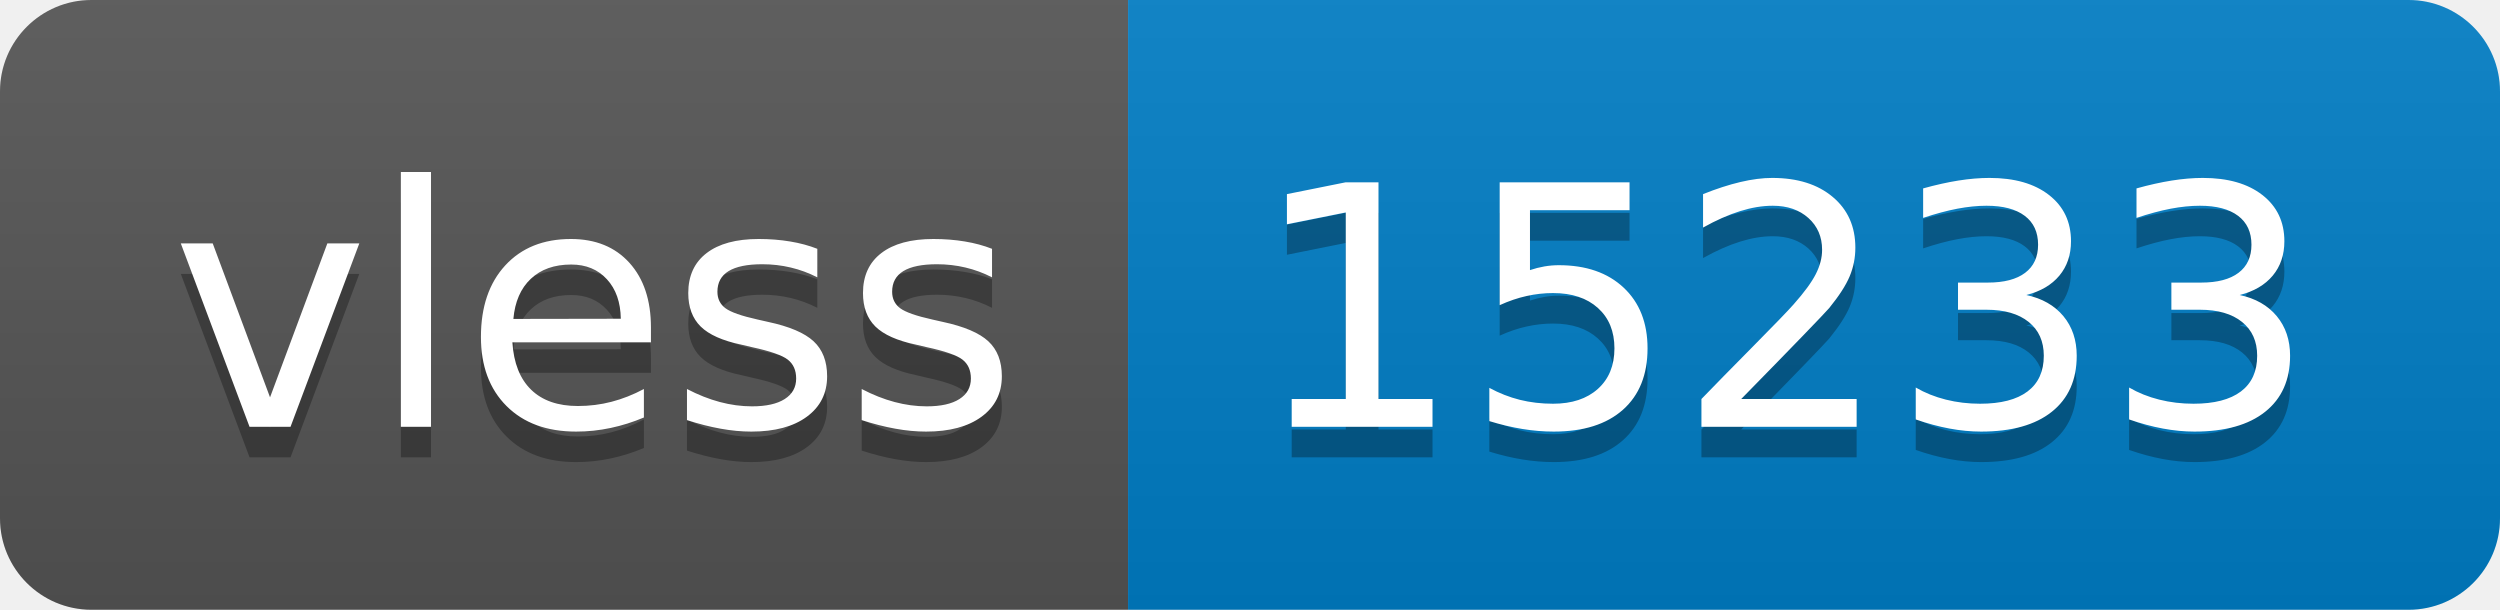
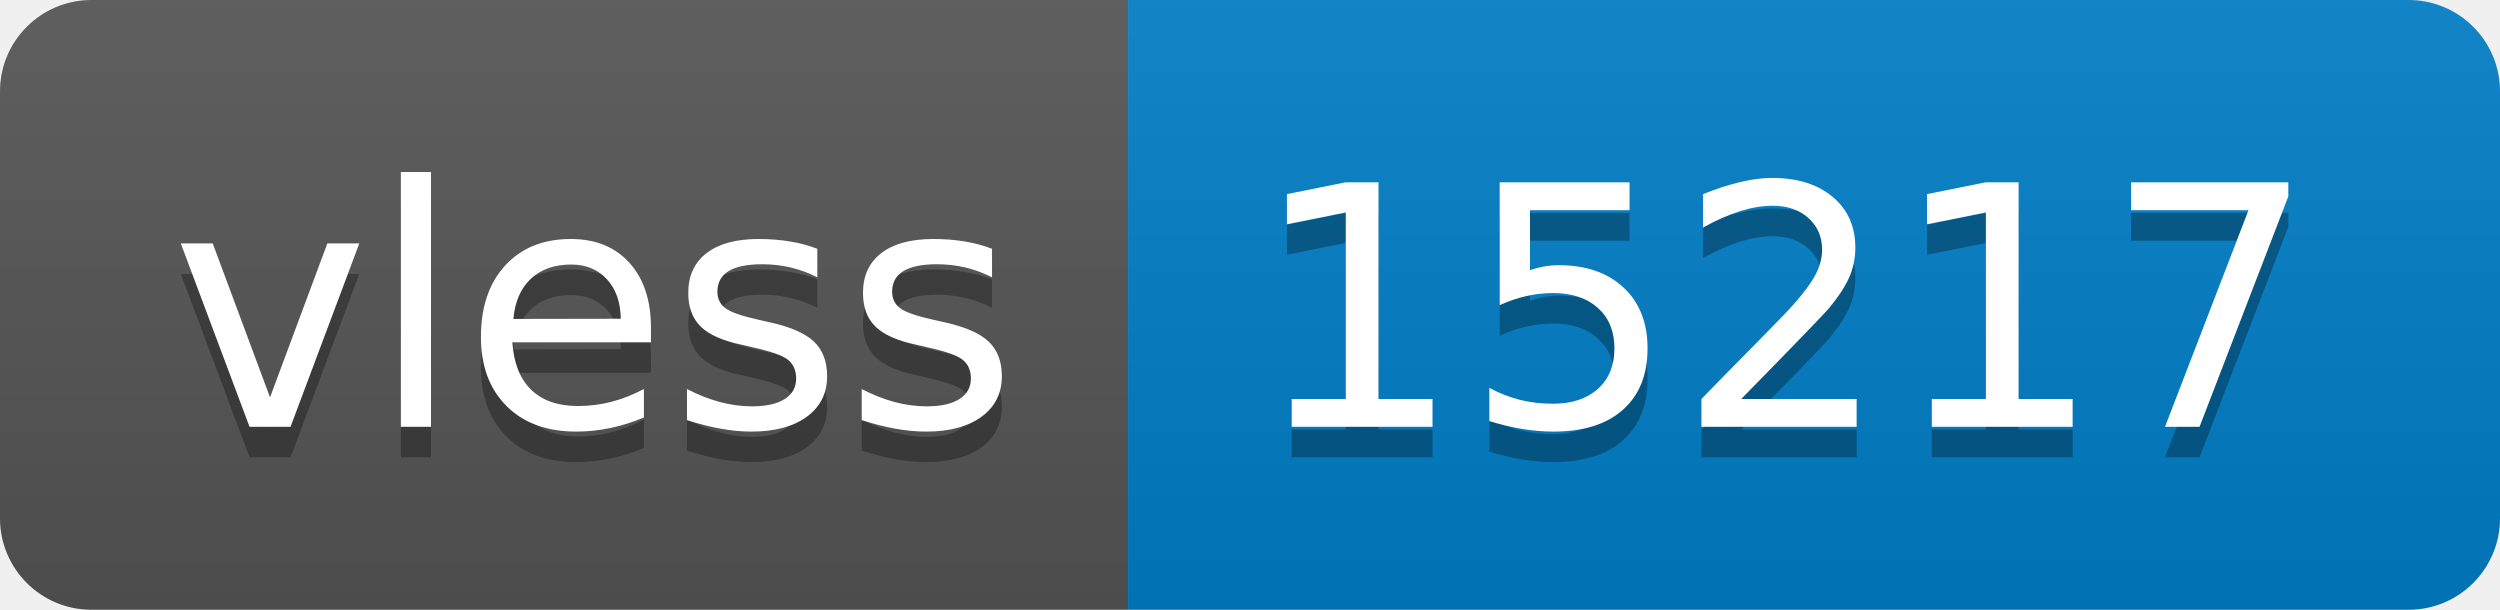
- <svg xmlns="http://www.w3.org/2000/svg" width="82" height="20" role="img" aria-label="vless: 15233">
+ <svg xmlns="http://www.w3.org/2000/svg" width="82" height="20" role="img" aria-label="vless: 15217">
  <linearGradient id="s" x2="0" y2="100%">
    <stop offset="0" stop-color="#bbb" stop-opacity=".1" />
    <stop offset="1" stop-opacity=".1" />
  </linearGradient>
  <clipPath id="r">
    <rect width="82" height="20" rx="3" fill="#fff" />
  </clipPath>
  <g clip-path="url(#r)">
    <rect width="37" height="20" fill="#555" />
    <rect x="37" width="45" height="20" fill="#007ec6" />
    <rect width="82" height="20" fill="url(#s)" />
  </g>
  <g fill="#fff" text-anchor="middle" font-family="Verdana,Geneva,DejaVu Sans,sans-serif" text-rendering="geometricPrecision" font-size="110">
    <text aria-hidden="true" x="195" y="150" fill="#010101" fill-opacity=".3" transform="scale(.1)" textLength="270">vless</text>
    <text x="195" y="140" transform="scale(.1)" fill="#fff" textLength="270">vless</text>
-     <text aria-hidden="true" x="585" y="150" fill="#010101" fill-opacity=".3" transform="scale(.1)" textLength="350">15233</text>
-     <text x="585" y="140" transform="scale(.1)" fill="#fff" textLength="350">15233</text>
+     <text aria-hidden="true" x="585" y="150" fill="#010101" fill-opacity=".3" transform="scale(.1)" textLength="350">15217</text>
+     <text x="585" y="140" transform="scale(.1)" fill="#fff" textLength="350">15217</text>
  </g>
</svg>
